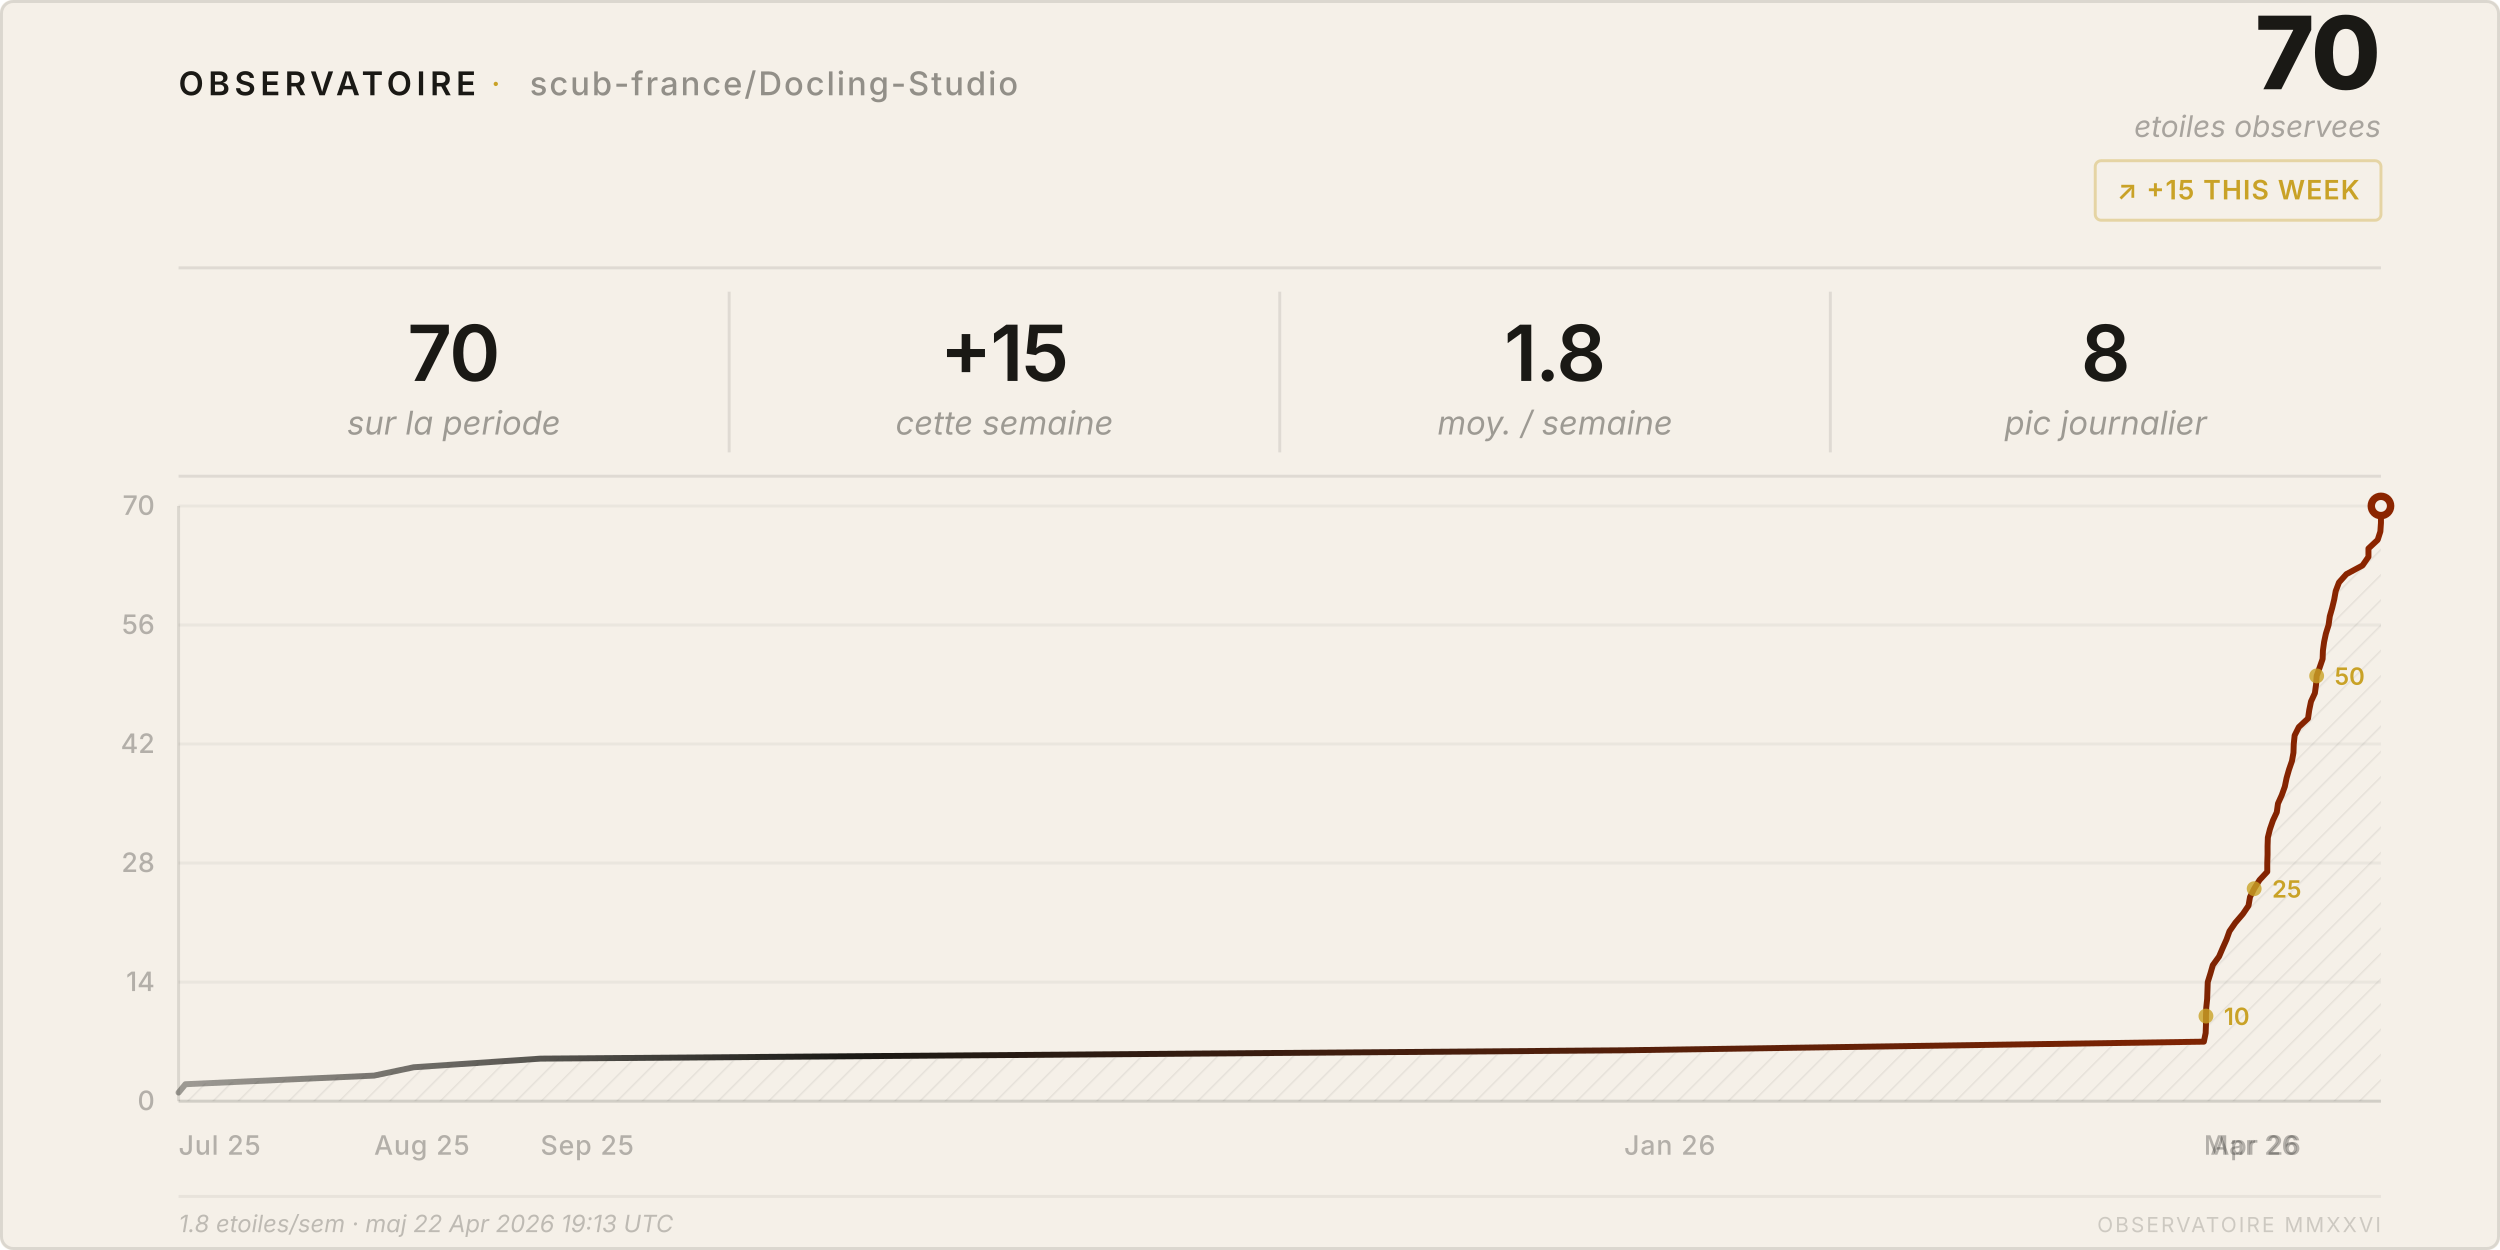
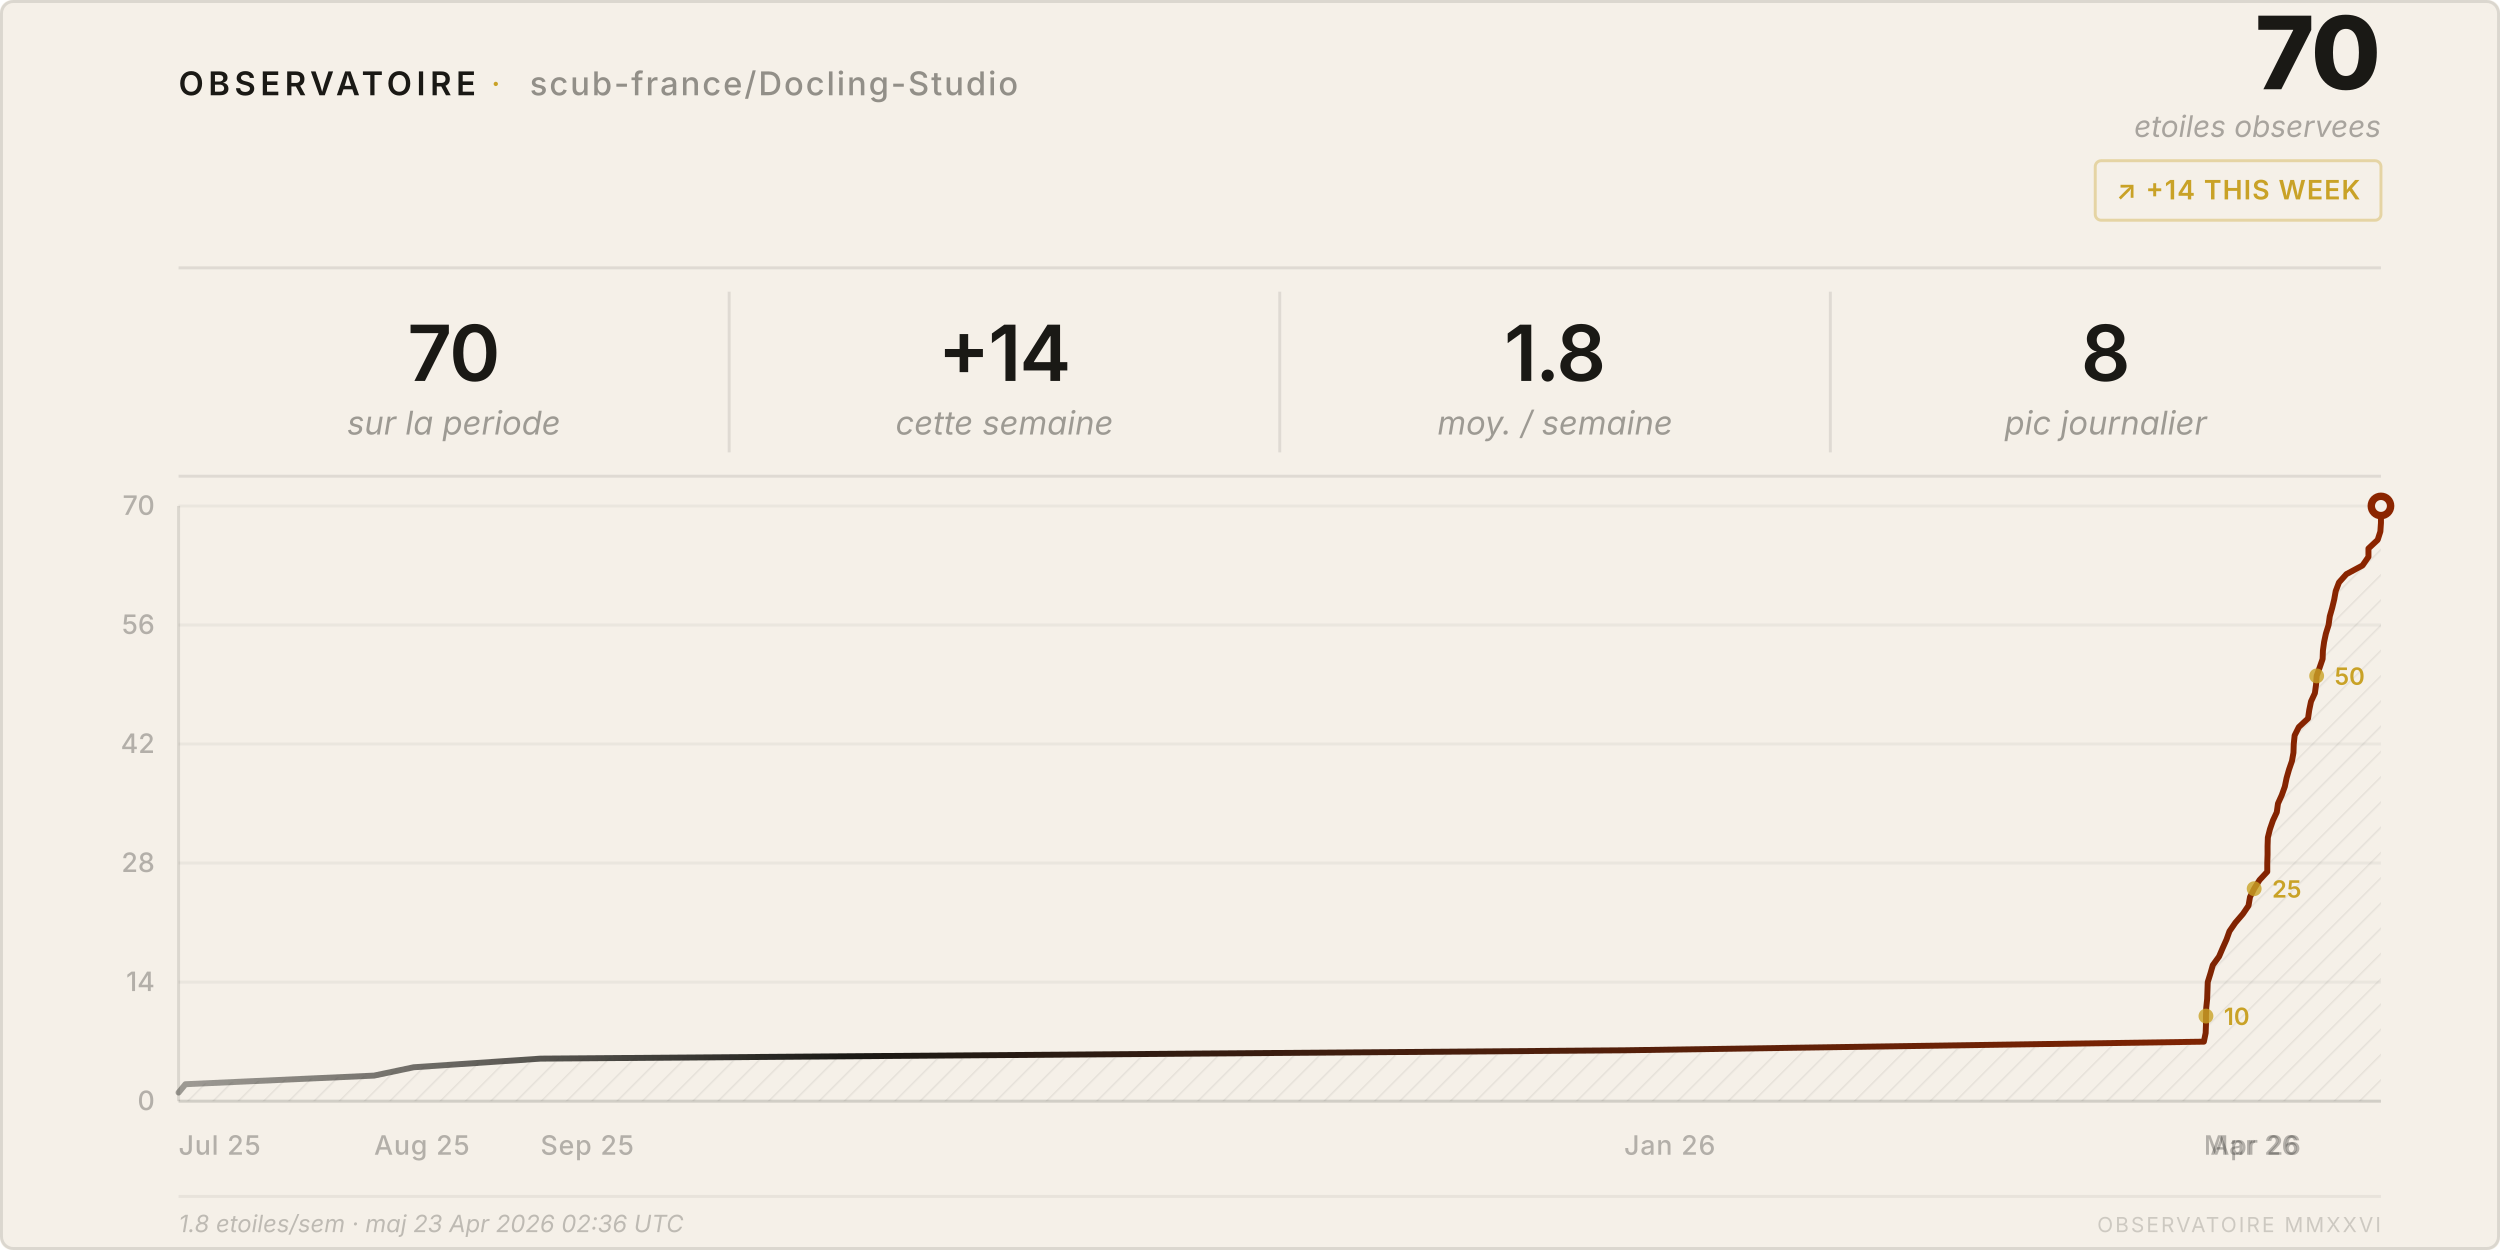
<svg xmlns="http://www.w3.org/2000/svg" viewBox="0 0 840 420" width="840" height="420">
  <style>
    text { font-family: system-ui, -apple-system, 'Segoe UI', sans-serif; }
  </style>
  <defs>
    <pattern id="h" patternUnits="userSpaceOnUse" width="6" height="6" patternTransform="rotate(45)">
      <line x1="0" y1="0" x2="0" y2="6" stroke="rgba(26,25,21,0.07)" stroke-width="1" />
    </pattern>
    <linearGradient id="lg" x1="0%" y1="0%" x2="100%" y2="0%">
      <stop offset="0%" stop-color="#1a1915" stop-opacity="0.4" />
      <stop offset="30%" stop-color="#1a1915" />
      <stop offset="100%" stop-color="#8b2500" />
    </linearGradient>
  </defs>
  <rect width="840" height="420" rx="4" fill="#f5f0e8" />
  <rect x=".5" y=".5" width="839" height="419" rx="4" fill="none" stroke="rgba(26,25,21,0.12)" />
  <text x="60" y="32" font-size="11" font-weight="600" letter-spacing="0.14em" fill="#1a1915">OBSERVATOIRE</text>
  <text x="165" y="32" font-size="11" fill="#c9a227" letter-spacing="0.08em">·</text>
  <text x="178" y="32" font-size="11" font-weight="500" letter-spacing="0.06em" fill="rgba(26,25,21,0.45)">scub-france/Docling-Studio</text>
  <text x="800" y="30" font-size="34" font-weight="800" fill="#1a1915" text-anchor="end" letter-spacing="-0.02em">70</text>
  <text x="800" y="46" font-size="10" fill="rgba(26,25,21,0.35)" text-anchor="end" font-style="italic">etoiles observees</text>
  <rect x="704" y="54" width="96" height="20" rx="2" fill="none" stroke="rgba(201,162,39,0.35)" />
-   <text x="752" y="67" font-size="9" font-weight="600" fill="#c9a227" text-anchor="middle" letter-spacing="0.04em">↗ +15 THIS WEEK</text>
+   <text x="752" y="67" font-size="9" font-weight="600" fill="#c9a227" text-anchor="middle" letter-spacing="0.04em">↗ +14 THIS WEEK</text>
  <line x1="60" y1="90" x2="800" y2="90" stroke="rgba(26,25,21,0.1)" />
  <text x="152.5" y="128" font-size="26" font-weight="600" fill="#1a1915" text-anchor="middle" letter-spacing="-0.02em">70</text>
  <text x="152.5" y="146" font-size="11" fill="rgba(26,25,21,0.4)" text-anchor="middle" font-style="italic">sur la periode</text>
  <line x1="245.0" y1="98" x2="245.0" y2="152" stroke="rgba(26,25,21,0.1)" />
-   <text x="337.5" y="128" font-size="26" font-weight="600" fill="#1a1915" text-anchor="middle" letter-spacing="-0.02em">+15</text>
+   <text x="337.5" y="128" font-size="26" font-weight="600" fill="#1a1915" text-anchor="middle" letter-spacing="-0.02em">+14</text>
  <text x="337.5" y="146" font-size="11" fill="rgba(26,25,21,0.4)" text-anchor="middle" font-style="italic">cette semaine</text>
  <line x1="430.0" y1="98" x2="430.0" y2="152" stroke="rgba(26,25,21,0.1)" />
  <text x="522.5" y="128" font-size="26" font-weight="600" fill="#1a1915" text-anchor="middle" letter-spacing="-0.02em">1.8</text>
  <text x="522.5" y="146" font-size="11" fill="rgba(26,25,21,0.4)" text-anchor="middle" font-style="italic">moy. / semaine</text>
  <line x1="615.0" y1="98" x2="615.0" y2="152" stroke="rgba(26,25,21,0.1)" />
  <text x="707.5" y="128" font-size="26" font-weight="600" fill="#1a1915" text-anchor="middle" letter-spacing="-0.02em">8</text>
  <text x="707.5" y="146" font-size="11" fill="rgba(26,25,21,0.4)" text-anchor="middle" font-style="italic">pic journalier</text>
  <line x1="60" y1="160" x2="800" y2="160" stroke="rgba(26,25,21,0.1)" />
  <line x1="60" y1="370.0" x2="800" y2="370.0" stroke="rgba(26,25,21,0.05)" />
  <text x="52" y="373.0" font-size="9" fill="rgba(26,25,21,0.3)" text-anchor="end" font-weight="500">0</text>
  <line x1="60" y1="330.0" x2="800" y2="330.0" stroke="rgba(26,25,21,0.05)" />
  <text x="52" y="333.0" font-size="9" fill="rgba(26,25,21,0.3)" text-anchor="end" font-weight="500">14</text>
  <line x1="60" y1="290.0" x2="800" y2="290.0" stroke="rgba(26,25,21,0.05)" />
  <text x="52" y="293.0" font-size="9" fill="rgba(26,25,21,0.3)" text-anchor="end" font-weight="500">28</text>
  <line x1="60" y1="250.0" x2="800" y2="250.0" stroke="rgba(26,25,21,0.05)" />
  <text x="52" y="253.0" font-size="9" fill="rgba(26,25,21,0.3)" text-anchor="end" font-weight="500">42</text>
  <line x1="60" y1="210.0" x2="800" y2="210.0" stroke="rgba(26,25,21,0.05)" />
  <text x="52" y="213.0" font-size="9" fill="rgba(26,25,21,0.3)" text-anchor="end" font-weight="500">56</text>
  <line x1="60" y1="170.0" x2="800" y2="170.0" stroke="rgba(26,25,21,0.05)" />
  <text x="52" y="173.0" font-size="9" fill="rgba(26,25,21,0.3)" text-anchor="end" font-weight="500">70</text>
  <text x="60.0" y="388" font-size="9" fill="rgba(26,25,21,0.3)" font-weight="500" letter-spacing="0.03em">Jul 25</text>
  <text x="125.7" y="388" font-size="9" fill="rgba(26,25,21,0.3)" font-weight="500" letter-spacing="0.03em">Aug 25</text>
  <text x="181.6" y="388" font-size="9" fill="rgba(26,25,21,0.3)" font-weight="500" letter-spacing="0.03em">Sep 25</text>
  <text x="545.7" y="388" font-size="9" fill="rgba(26,25,21,0.3)" font-weight="500" letter-spacing="0.03em">Jan 26</text>
  <text x="740.5" y="388" font-size="9" fill="rgba(26,25,21,0.3)" font-weight="500" letter-spacing="0.03em">Mar 26</text>
  <text x="742.7" y="388" font-size="9" fill="rgba(26,25,21,0.3)" font-weight="500" letter-spacing="0.03em">Apr 26</text>
  <line x1="60" y1="170" x2="60" y2="370" stroke="rgba(26,25,21,0.12)" />
  <line x1="60" y1="370" x2="800" y2="370" stroke="rgba(26,25,21,0.12)" />
  <path d="M 60.0,370 L 60.0,367.1 L 62.3,364.3 L 125.7,361.4 L 139.0,358.6 L 181.6,355.7 L 545.7,352.9 L 740.5,350.0 L 741.1,347.1 L 741.2,344.3 L 741.2,341.4 L 741.3,338.6 L 741.6,335.7 L 741.7,332.9 L 741.8,330.0 L 742.7,327.1 L 743.5,324.3 L 745.6,321.4 L 746.8,318.6 L 748.1,315.7 L 749.1,312.9 L 751.1,310.0 L 753.6,307.1 L 755.5,304.3 L 756.0,301.4 L 757.4,298.6 L 759.2,295.7 L 761.8,292.9 L 761.8,290.0 L 761.9,287.1 L 761.9,284.3 L 762.0,281.4 L 762.7,278.6 L 763.7,275.7 L 765.0,272.9 L 765.4,270.0 L 766.7,267.1 L 767.7,264.3 L 768.3,261.4 L 769.1,258.6 L 770.1,255.7 L 770.6,252.9 L 770.7,250.0 L 771.0,247.1 L 772.4,244.3 L 775.5,241.4 L 775.9,238.6 L 776.5,235.7 L 777.8,232.9 L 778.2,230.0 L 778.4,227.1 L 779.4,224.3 L 780.4,221.4 L 780.5,218.6 L 780.9,215.7 L 781.5,212.9 L 782.4,210.0 L 782.8,207.1 L 783.6,204.3 L 784.3,201.4 L 784.8,198.6 L 785.9,195.7 L 788.4,192.9 L 793.8,190.0 L 795.8,187.1 L 795.8,184.3 L 798.9,181.4 L 799.8,178.6 L 800.0,175.7 L 800.0,172.9 L 800.0,170.0 L 800.0,370 Z" fill="url(#h)" />
  <polyline points="60.0,367.1 62.3,364.3 125.7,361.4 139.0,358.6 181.6,355.7 545.7,352.9 740.5,350.0 741.1,347.1 741.2,344.3 741.2,341.4 741.3,338.6 741.6,335.7 741.7,332.9 741.8,330.0 742.7,327.1 743.5,324.3 745.6,321.4 746.8,318.6 748.1,315.7 749.1,312.9 751.1,310.0 753.6,307.1 755.5,304.3 756.0,301.4 757.4,298.6 759.2,295.7 761.8,292.9 761.8,290.0 761.9,287.1 761.9,284.3 762.0,281.4 762.7,278.6 763.7,275.7 765.0,272.9 765.4,270.0 766.7,267.1 767.7,264.3 768.3,261.4 769.1,258.6 770.1,255.7 770.6,252.9 770.7,250.0 771.0,247.1 772.4,244.3 775.5,241.4 775.9,238.6 776.5,235.7 777.8,232.9 778.2,230.0 778.4,227.1 779.4,224.3 780.4,221.4 780.5,218.6 780.9,215.7 781.5,212.9 782.4,210.0 782.8,207.1 783.6,204.3 784.3,201.4 784.8,198.6 785.9,195.7 788.4,192.9 793.8,190.0 795.8,187.1 795.8,184.3 798.9,181.4 799.8,178.6 800.0,175.7 800.0,172.9 800.0,170.0" fill="none" stroke="url(#lg)" stroke-width="2" stroke-linejoin="round" stroke-linecap="round" />
  <circle cx="800.0" cy="170.0" r="4.5" fill="#8b2500" />
  <circle cx="800.0" cy="170.0" r="2" fill="#f5f0e8" />
  <circle cx="741.2" cy="341.4" r="2.5" fill="#c9a227" opacity="0.8" />
  <text x="747.2" y="344.4" font-size="8" fill="#c9a227" font-weight="600">10</text>
  <circle cx="757.4" cy="298.6" r="2.5" fill="#c9a227" opacity="0.8" />
  <text x="763.4" y="301.6" font-size="8" fill="#c9a227" font-weight="600">25</text>
  <circle cx="778.4" cy="227.1" r="2.5" fill="#c9a227" opacity="0.8" />
  <text x="784.4" y="230.1" font-size="8" fill="#c9a227" font-weight="600">50</text>
  <line x1="60" y1="402" x2="800" y2="402" stroke="rgba(26,25,21,0.06)" />
-   <text x="60" y="414" font-size="8" fill="rgba(26,25,21,0.25)" font-style="italic">1.8 etoiles/sem · maj 22 Apr 2026 19:13 UTC</text>
+   <text x="60" y="414" font-size="8" fill="rgba(26,25,21,0.25)" font-style="italic">1.8 etoiles/sem · maj 23 Apr 2026 02:36 UTC</text>
  <text x="800" y="414" font-size="7" fill="rgba(26,25,21,0.18)" text-anchor="end" letter-spacing="0.1em">OBSERVATOIRE MMXXVI</text>
</svg>
